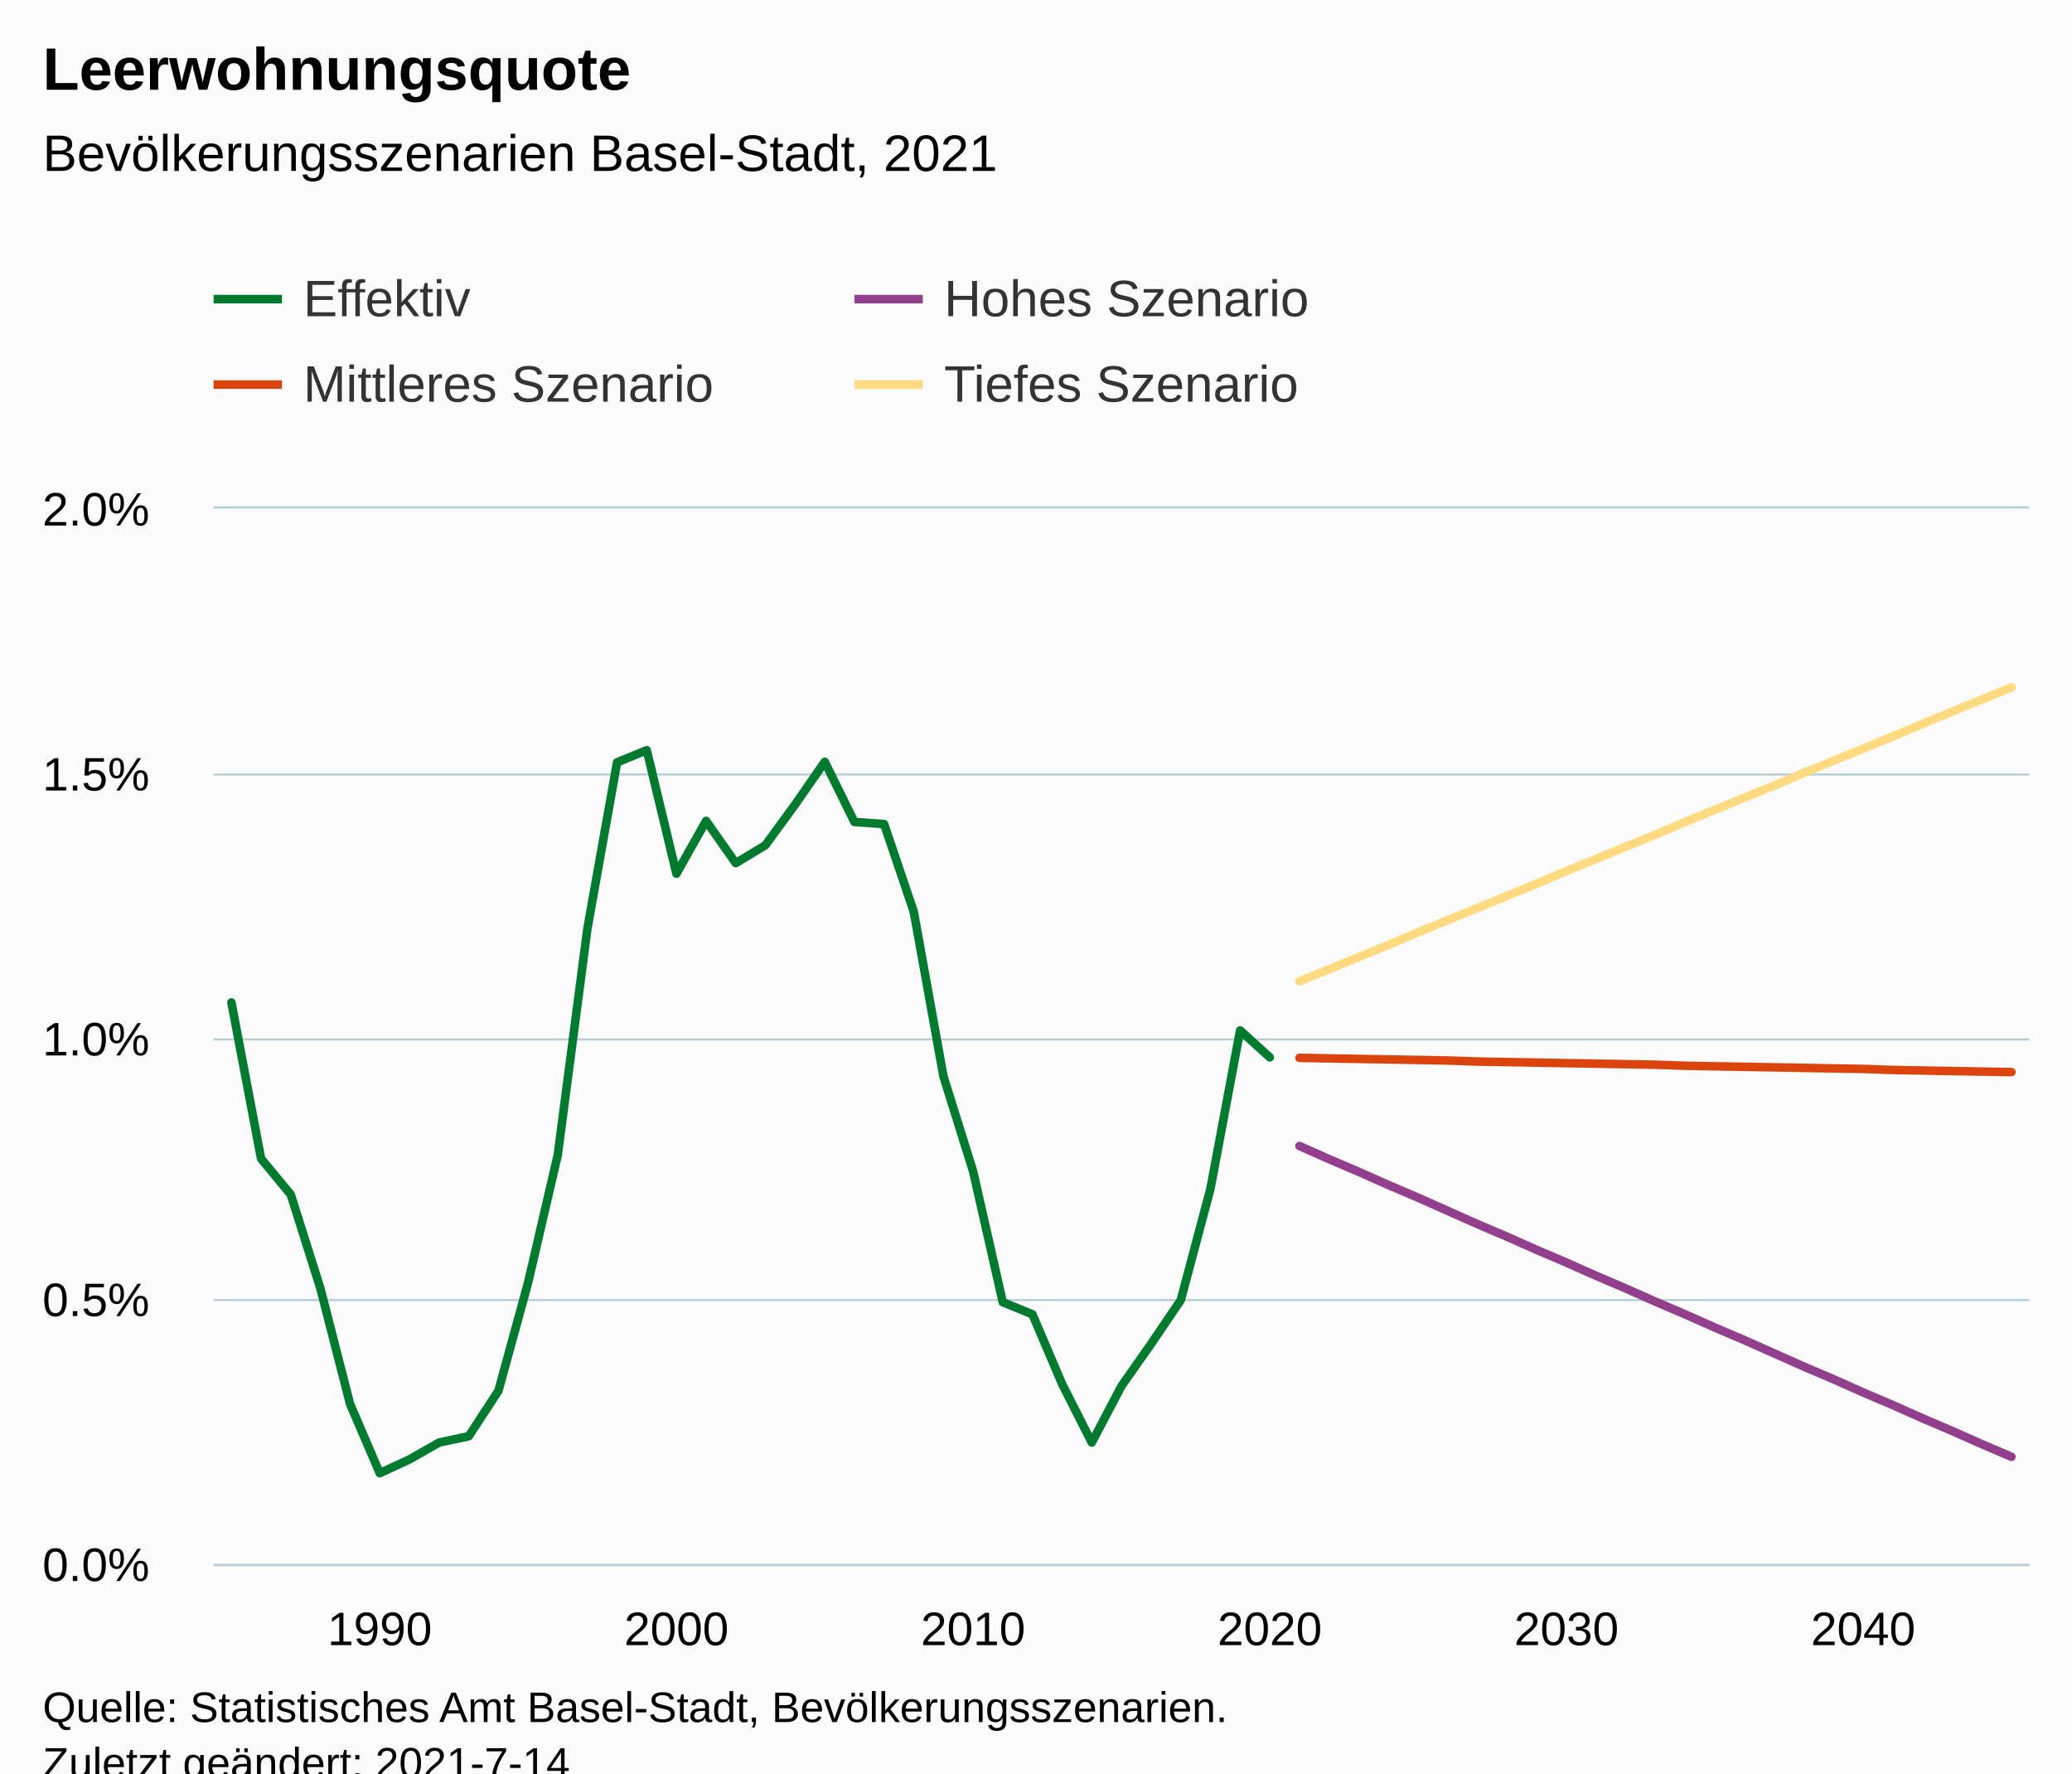
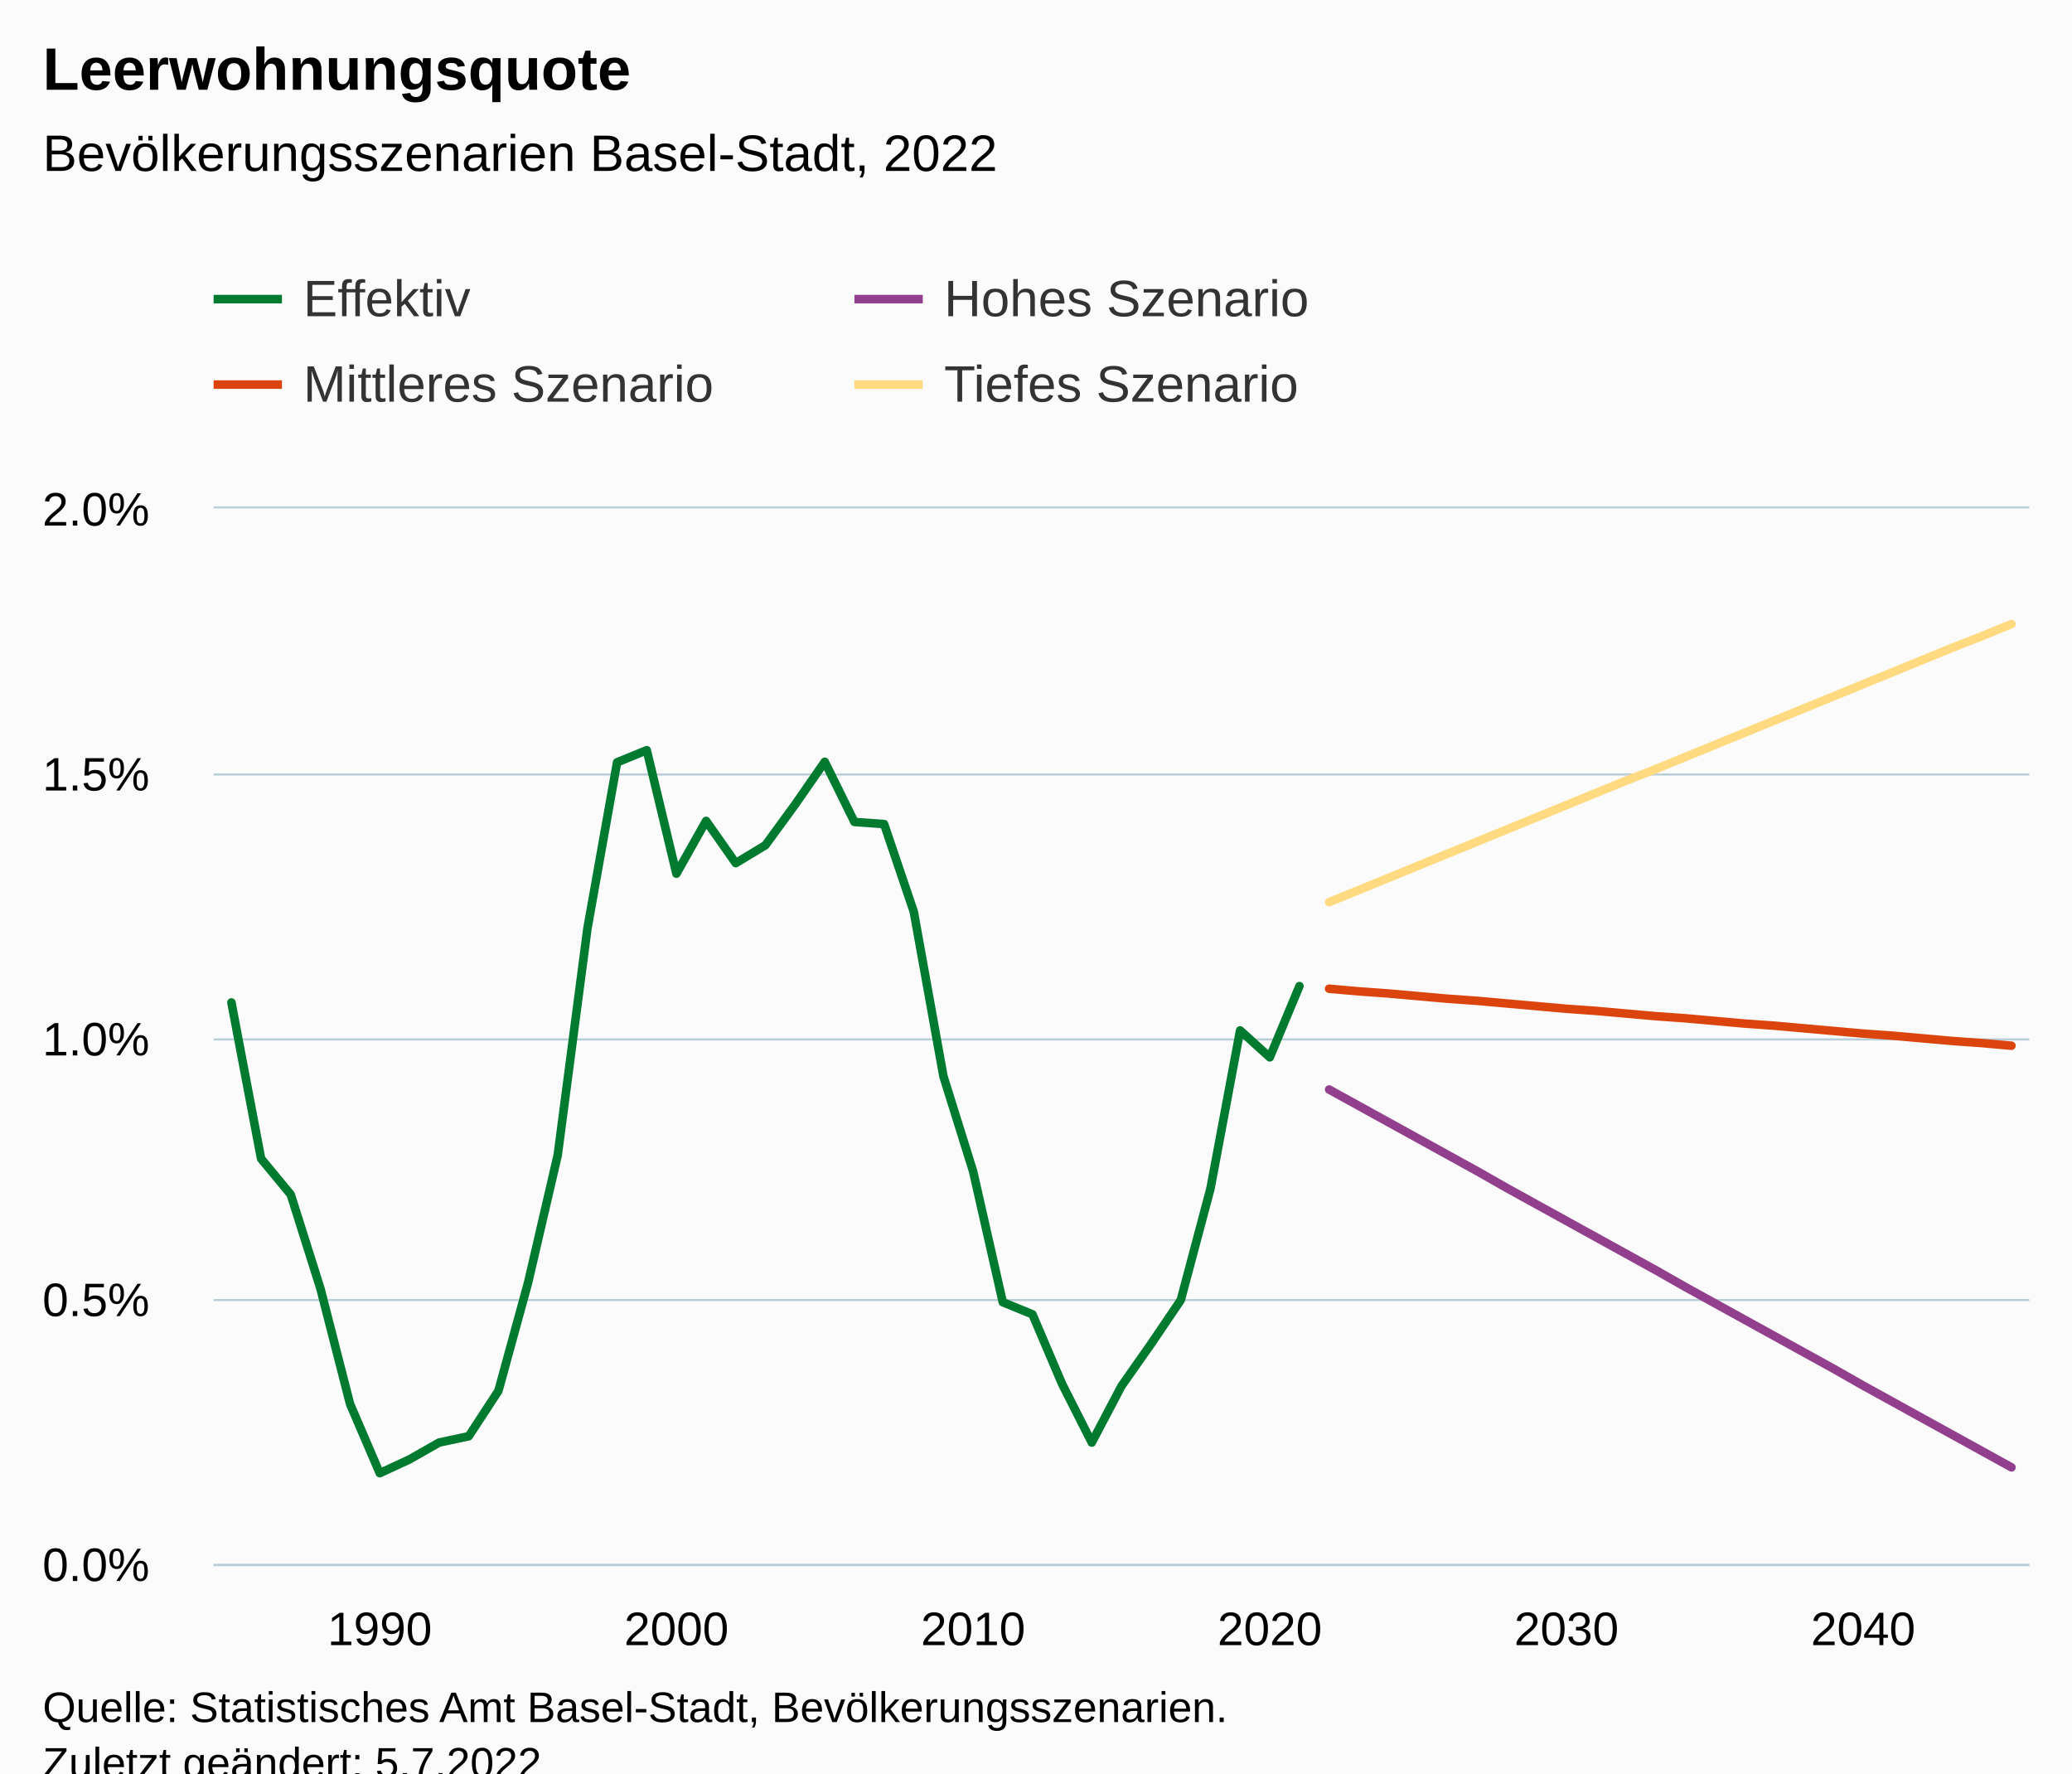
<svg xmlns="http://www.w3.org/2000/svg" version="1.1" class="highcharts-root" style="font-family:Arial;font-size:12px;" viewBox="0 0 485 415">
  <defs>
-     <clipPath id="highcharts-b6jigx4-251-">
+     <clipPath id="highcharts-tcpyz5z-251-">
      <rect x="0" y="0" width="425" height="247" fill="none" />
    </clipPath>
-     <clipPath id="highcharts-b6jigx4-313-">
+     <clipPath id="highcharts-tcpyz5z-313-">
      <rect x="0" y="0" width="425" height="247" fill="none" />
    </clipPath>
-     <clipPath id="highcharts-b6jigx4-497-">
+     <clipPath id="highcharts-tcpyz5z-497-">
      <rect x="50" y="119" width="425" height="247" fill="none" />
    </clipPath>
  </defs>
  <rect fill="#fbfbfb" class="highcharts-background" x="0" y="0" width="485" height="428" rx="0" ry="0" />
  <rect fill="none" class="highcharts-plot-background" x="50" y="119" width="425" height="247" />
  <g class="highcharts-pane-group" data-z-index="0" />
  <g class="highcharts-grid highcharts-xaxis-grid" data-z-index="1">
    <path fill="none" data-z-index="1" class="highcharts-grid-line" d="M 88.5 119 L 88.5 366" opacity="1" />
    <path fill="none" data-z-index="1" class="highcharts-grid-line" d="M 157.5 119 L 157.5 366" opacity="1" />
    <path fill="none" data-z-index="1" class="highcharts-grid-line" d="M 227.5 119 L 227.5 366" opacity="1" />
    <path fill="none" data-z-index="1" class="highcharts-grid-line" d="M 296.5 119 L 296.5 366" opacity="1" />
    <path fill="none" data-z-index="1" class="highcharts-grid-line" d="M 366.5 119 L 366.5 366" opacity="1" />
    <path fill="none" data-z-index="1" class="highcharts-grid-line" d="M 435.5 119 L 435.5 366" opacity="1" />
  </g>
  <g class="highcharts-grid highcharts-yaxis-grid" data-z-index="1">
    <path fill="none" stroke="#B9CFD7" stroke-width="0.5" data-z-index="1" class="highcharts-grid-line" d="M 50 366.25 L 475 366.25" opacity="1" />
    <path fill="none" stroke="#B9CFD7" stroke-width="0.5" data-z-index="1" class="highcharts-grid-line" d="M 50 304.25 L 475 304.25" opacity="1" />
    <path fill="none" stroke="#B9CFD7" stroke-width="0.5" data-z-index="1" class="highcharts-grid-line" d="M 50 243.25 L 475 243.25" opacity="1" />
    <path fill="none" stroke="#B9CFD7" stroke-width="0.5" data-z-index="1" class="highcharts-grid-line" d="M 50 181.25 L 475 181.25" opacity="1" />
    <path fill="none" stroke="#B9CFD7" stroke-width="0.5" data-z-index="1" class="highcharts-grid-line" d="M 50 118.75 L 475 118.75" opacity="1" />
  </g>
  <rect fill="none" class="highcharts-plot-border" data-z-index="1" x="50" y="119" width="425" height="247" />
  <g class="highcharts-axis highcharts-xaxis" data-z-index="2">
    <path fill="none" class="highcharts-axis-line" stroke="#B9CFD7" stroke-width="0.5" data-z-index="7" d="M 50 366.25 L 475 366.25" />
  </g>
  <g class="highcharts-axis highcharts-yaxis" data-z-index="2">
    <path fill="none" class="highcharts-axis-line" data-z-index="7" d="M 50 119 L 50 366" />
  </g>
  <g class="highcharts-series-group" data-z-index="3">
-     <g class="highcharts-series highcharts-series-0 highcharts-line-series" data-z-index="0.1" opacity="1" transform="translate(50,119) scale(1 1)" clip-path="url(#highcharts-b6jigx4-313-)">
-       <path fill="none" d="M 4.167 115.596 L 11.111 152.152 L 18.056 160.55 L 25 182.533 L 31.944 209.579 L 38.889 225.758 L 45.833 222.547 L 52.778 218.595 L 59.722 217.113 L 66.667 206.492 L 73.611 181.175 L 80.556 151.287 L 87.5 98.306 L 94.444 59.404 L 101.389 56.563 L 108.333 85.462 L 115.278 73.112 L 122.222 82.992 L 129.167 78.793 L 136.111 69.284 L 143.056 59.28 L 150 73.359 L 156.944 73.853 L 163.889 94.354 L 170.833 132.886 L 177.778 155.116 L 184.722 185.744 L 191.667 188.584 L 198.611 204.887 L 205.556 218.595 L 212.5 205.38 L 219.444 195.5 L 226.389 185.25 L 233.333 159.192 L 240.278 122.142 L 247.222 128.44" class="highcharts-graph" data-z-index="1" stroke="#007A2F" stroke-width="2" stroke-linejoin="round" stroke-linecap="round" />
+     <g class="highcharts-series highcharts-series-0 highcharts-line-series" data-z-index="0.1" opacity="1" transform="translate(50,119) scale(1 1)" clip-path="url(#highcharts-tcpyz5z-313-)">
+       <path fill="none" d="M 4.167 115.596 L 11.111 152.152 L 18.056 160.55 L 25 182.533 L 31.944 209.579 L 38.889 225.758 L 45.833 222.547 L 52.778 218.595 L 59.722 217.113 L 66.667 206.492 L 73.611 181.175 L 80.556 151.287 L 87.5 98.306 L 94.444 59.404 L 101.389 56.563 L 108.333 85.462 L 115.278 73.112 L 122.222 82.992 L 129.167 78.793 L 136.111 69.284 L 143.056 59.28 L 150 73.359 L 156.944 73.853 L 163.889 94.354 L 170.833 132.886 L 177.778 155.116 L 184.722 185.744 L 191.667 188.584 L 198.611 204.887 L 205.556 218.595 L 212.5 205.38 L 219.444 195.5 L 226.389 185.25 L 233.333 159.192 L 240.278 122.142 L 247.222 128.44 L 254.167 111.768" class="highcharts-graph" data-z-index="1" stroke="#007A2F" stroke-width="2" stroke-linejoin="round" stroke-linecap="round" />
    </g>
    <g class="highcharts-markers highcharts-series-0 highcharts-line-series" data-z-index="0.1" opacity="1" transform="translate(50,119) scale(1 1)" clip-path="none" />
-     <g class="highcharts-series highcharts-series-1 highcharts-line-series" data-z-index="0.1" opacity="1" transform="translate(50,119) scale(1 1)" clip-path="url(#highcharts-b6jigx4-313-)">
-       <path fill="none" d="M 254.167 149.188 L 261.111 152.276 L 268.056 155.24 L 275 158.327 L 281.944 161.291 L 288.889 164.379 L 295.833 167.466 L 302.778 170.43 L 309.722 173.517 L 316.667 176.481 L 323.611 179.569 L 330.556 182.533 L 337.5 185.62 L 344.444 188.584 L 351.389 191.672 L 358.333 194.636 L 365.278 197.724 L 372.222 200.811 L 379.167 203.775 L 386.111 206.863 L 393.056 209.827 L 400 212.914 L 406.944 215.878 L 413.889 218.965 L 420.833 221.929" class="highcharts-graph" data-z-index="1" stroke="#923F8D" stroke-width="2" stroke-linejoin="round" stroke-linecap="round" />
+     <g class="highcharts-series highcharts-series-1 highcharts-line-series" data-z-index="0.1" opacity="1" transform="translate(50,119) scale(1 1)" clip-path="url(#highcharts-tcpyz5z-313-)">
+       <path fill="none" d="M 261.111 135.974 L 268.056 139.802 L 275 143.63 L 281.944 147.459 L 288.889 151.287 L 295.833 155.116 L 302.778 159.068 L 309.722 162.897 L 316.667 166.725 L 323.611 170.553 L 330.556 174.382 L 337.5 178.21 L 344.444 182.162 L 351.389 185.991 L 358.333 189.82 L 365.278 193.648 L 372.222 197.476 L 379.167 201.305 L 386.111 205.257 L 393.056 209.085 L 400 212.914 L 406.944 216.743 L 413.889 220.571 L 420.833 224.399" class="highcharts-graph" data-z-index="1" stroke="#923F8D" stroke-width="2" stroke-linejoin="round" stroke-linecap="round" />
    </g>
    <g class="highcharts-markers highcharts-series-1 highcharts-line-series" data-z-index="0.1" opacity="1" transform="translate(50,119) scale(1 1)" clip-path="none" />
-     <g class="highcharts-series highcharts-series-2 highcharts-line-series" data-z-index="0.1" opacity="1" transform="translate(50,119) scale(1 1)" clip-path="url(#highcharts-b6jigx4-313-)">
-       <path fill="none" d="M 254.167 128.564 L 261.111 128.687 L 268.056 128.81 L 275 128.934 L 281.944 129.058 L 288.889 129.181 L 295.833 129.428 L 302.778 129.552 L 309.722 129.675 L 316.667 129.798 L 323.611 129.922 L 330.556 130.046 L 337.5 130.169 L 344.444 130.416 L 351.389 130.54 L 358.333 130.663 L 365.278 130.786 L 372.222 130.91 L 379.167 131.034 L 386.111 131.157 L 393.056 131.404 L 400 131.527 L 406.944 131.651 L 413.889 131.774 L 420.833 131.898" class="highcharts-graph" data-z-index="1" stroke="#DC440E" stroke-width="2" stroke-linejoin="round" stroke-linecap="round" />
+     <g class="highcharts-series highcharts-series-2 highcharts-line-series" data-z-index="0.1" opacity="1" transform="translate(50,119) scale(1 1)" clip-path="url(#highcharts-tcpyz5z-313-)">
+       <path fill="none" d="M 261.111 112.385 L 268.056 113.002 L 275 113.496 L 281.944 114.114 L 288.889 114.731 L 295.833 115.225 L 302.778 115.843 L 309.722 116.46 L 316.667 117.078 L 323.611 117.572 L 330.556 118.19 L 337.5 118.807 L 344.444 119.301 L 351.389 119.918 L 358.333 120.536 L 365.278 121.03 L 372.222 121.648 L 379.167 122.265 L 386.111 122.883 L 393.056 123.377 L 400 123.994 L 406.944 124.611 L 413.889 125.105 L 420.833 125.723" class="highcharts-graph" data-z-index="1" stroke="#DC440E" stroke-width="2" stroke-linejoin="round" stroke-linecap="round" />
    </g>
    <g class="highcharts-markers highcharts-series-2 highcharts-line-series" data-z-index="0.1" opacity="1" transform="translate(50,119) scale(1 1)" clip-path="none" />
-     <g class="highcharts-series highcharts-series-3 highcharts-line-series" data-z-index="0.1" opacity="1" transform="translate(50,119) scale(1 1)" clip-path="url(#highcharts-b6jigx4-313-)">
-       <path fill="none" d="M 254.167 110.656 L 261.111 107.815 L 268.056 104.975 L 275 102.135 L 281.944 99.171 L 288.889 96.33 L 295.833 93.489 L 302.778 90.649 L 309.722 87.808 L 316.667 84.845 L 323.611 82.004 L 330.556 79.163 L 337.5 76.323 L 344.444 73.359 L 351.389 70.518 L 358.333 67.678 L 365.278 64.838 L 372.222 61.874 L 379.167 59.033 L 386.111 56.192 L 393.056 53.352 L 400 50.388 L 406.944 47.547 L 413.889 44.707 L 420.833 41.867" class="highcharts-graph" data-z-index="1" stroke="#FFDA80" stroke-width="2" stroke-linejoin="round" stroke-linecap="round" />
+     <g class="highcharts-series highcharts-series-3 highcharts-line-series" data-z-index="0.1" opacity="1" transform="translate(50,119) scale(1 1)" clip-path="url(#highcharts-tcpyz5z-313-)">
+       <path fill="none" d="M 261.111 92.131 L 268.056 89.291 L 275 86.45 L 281.944 83.609 L 288.889 80.769 L 295.833 77.928 L 302.778 75.088 L 309.722 72.248 L 316.667 69.407 L 323.611 66.566 L 330.556 63.726 L 337.5 61.009 L 344.444 58.168 L 351.389 55.328 L 358.333 52.488 L 365.278 49.647 L 372.222 46.807 L 379.167 43.966 L 386.111 41.125 L 393.056 38.285 L 400 35.445 L 406.944 32.604 L 413.889 29.887 L 420.833 27.047" class="highcharts-graph" data-z-index="1" stroke="#FFDA80" stroke-width="2" stroke-linejoin="round" stroke-linecap="round" />
    </g>
    <g class="highcharts-markers highcharts-series-3 highcharts-line-series" data-z-index="0.1" opacity="1" transform="translate(50,119) scale(1 1)" clip-path="none" />
  </g>
  <text x="10" text-anchor="start" class="highcharts-title" data-z-index="4" style="color:#000000;font-size:14px;font-weight:bold;fill:#000000;" y="21">
    <tspan>Leerwohnungsquote</tspan>
  </text>
  <text x="10" text-anchor="start" class="highcharts-subtitle" data-z-index="4" style="color:#000000;font-size:12px;font-weight:normal;fill:#000000;" y="40">
-     <tspan>Bevölkerungsszenarien Basel-Stadt, 2021</tspan>
+     <tspan>Bevölkerungsszenarien Basel-Stadt, 2022</tspan>
  </text>
  <text x="10" text-anchor="start" class="highcharts-caption" data-z-index="4" style="color:#666666;fill:#666666;" y="400" />
  <g class="highcharts-legend" data-z-index="7" transform="translate(42,56)">
    <rect fill="none" class="highcharts-legend-box" rx="0" ry="0" x="0" y="0" width="296" height="51" visibility="visible" />
    <g data-z-index="1">
      <g>
        <g class="highcharts-legend-item highcharts-line-series highcharts-color-undefined highcharts-series-0" data-z-index="1" transform="translate(8,3)">
          <path fill="none" d="M 0 11 L 16 11" class="highcharts-graph" stroke="#007A2F" stroke-width="2" />
          <text x="21" style="color:#333333;cursor:pointer;font-size:12px;font-weight:normal;fill:#333333;" text-anchor="start" data-z-index="2" y="15">
            <tspan>Effektiv</tspan>
          </text>
        </g>
        <g class="highcharts-legend-item highcharts-line-series highcharts-color-undefined highcharts-series-1" data-z-index="1" transform="translate(158,3)">
          <path fill="none" d="M 0 11 L 16 11" class="highcharts-graph" stroke="#923F8D" stroke-width="2" />
          <text x="21" y="15" style="color:#333333;cursor:pointer;font-size:12px;font-weight:normal;fill:#333333;" text-anchor="start" data-z-index="2">
            <tspan>Hohes Szenario</tspan>
          </text>
        </g>
        <g class="highcharts-legend-item highcharts-line-series highcharts-color-undefined highcharts-series-2" data-z-index="1" transform="translate(8,23)">
          <path fill="none" d="M 0 11 L 16 11" class="highcharts-graph" stroke="#DC440E" stroke-width="2" />
          <text x="21" y="15" style="color:#333333;cursor:pointer;font-size:12px;font-weight:normal;fill:#333333;" text-anchor="start" data-z-index="2">
            <tspan>Mittleres Szenario</tspan>
          </text>
        </g>
        <g class="highcharts-legend-item highcharts-line-series highcharts-color-undefined highcharts-series-3" data-z-index="1" transform="translate(158,23)">
          <path fill="none" d="M 0 11 L 16 11" class="highcharts-graph" stroke="#FFDA80" stroke-width="2" />
          <text x="21" y="15" style="color:#333333;cursor:pointer;font-size:12px;font-weight:normal;fill:#333333;" text-anchor="start" data-z-index="2">
            <tspan>Tiefes Szenario</tspan>
          </text>
        </g>
      </g>
    </g>
  </g>
  <g class="highcharts-axis-labels highcharts-xaxis-labels" data-z-index="7">
    <text x="88.889" style="color:#000000;cursor:default;font-size:11px;fill:#000000;" text-anchor="middle" transform="translate(0,0)" y="385" opacity="1">1990</text>
    <text x="158.333" style="color:#000000;cursor:default;font-size:11px;fill:#000000;" text-anchor="middle" transform="translate(0,0)" y="385" opacity="1">2000</text>
    <text x="227.778" style="color:#000000;cursor:default;font-size:11px;fill:#000000;" text-anchor="middle" transform="translate(0,0)" y="385" opacity="1">2010</text>
    <text x="297.222" style="color:#000000;cursor:default;font-size:11px;fill:#000000;" text-anchor="middle" transform="translate(0,0)" y="385" opacity="1">2020</text>
    <text x="366.667" style="color:#000000;cursor:default;font-size:11px;fill:#000000;" text-anchor="middle" transform="translate(0,0)" y="385" opacity="1">2030</text>
    <text x="436.111" style="color:#000000;cursor:default;font-size:11px;fill:#000000;" text-anchor="middle" transform="translate(0,0)" y="385" opacity="1">2040</text>
  </g>
  <g class="highcharts-axis-labels highcharts-yaxis-labels" data-z-index="7">
    <text x="35" style="color:#000000;cursor:default;font-size:11px;fill:#000000;" text-anchor="end" transform="translate(0,0)" y="370" opacity="1">0.0%</text>
    <text x="35" style="color:#000000;cursor:default;font-size:11px;fill:#000000;" text-anchor="end" transform="translate(0,0)" y="308" opacity="1">0.5%</text>
    <text x="35" style="color:#000000;cursor:default;font-size:11px;fill:#000000;" text-anchor="end" transform="translate(0,0)" y="247" opacity="1">1.0%</text>
    <text x="35" style="color:#000000;cursor:default;font-size:11px;fill:#000000;" text-anchor="end" transform="translate(0,0)" y="185" opacity="1">1.5%</text>
    <text x="35" style="color:#000000;cursor:default;font-size:11px;fill:#000000;" text-anchor="end" transform="translate(0,0)" y="123" opacity="1">2.0%</text>
  </g>
  <text x="10" class="highcharts-credits" text-anchor="start" data-z-index="8" style="cursor:default;color:#000000;font-size:10px;fill:#000000;" y="403">
    <tspan>Quelle: Statistisches Amt Basel-Stadt, Bevölkerungsszenarien.</tspan>
-     <tspan x="10" dy="13">Zuletzt geändert: 2021-7-14</tspan>
+     <tspan x="10" dy="13">Zuletzt geändert: 5.7.2022</tspan>
  </text>
-   <g class="highcharts-control-points" data-z-index="99" clip-path="url(#highcharts-b6jigx4-497-)" />
+   <g class="highcharts-control-points" data-z-index="99" clip-path="url(#highcharts-tcpyz5z-497-)" />
</svg>
